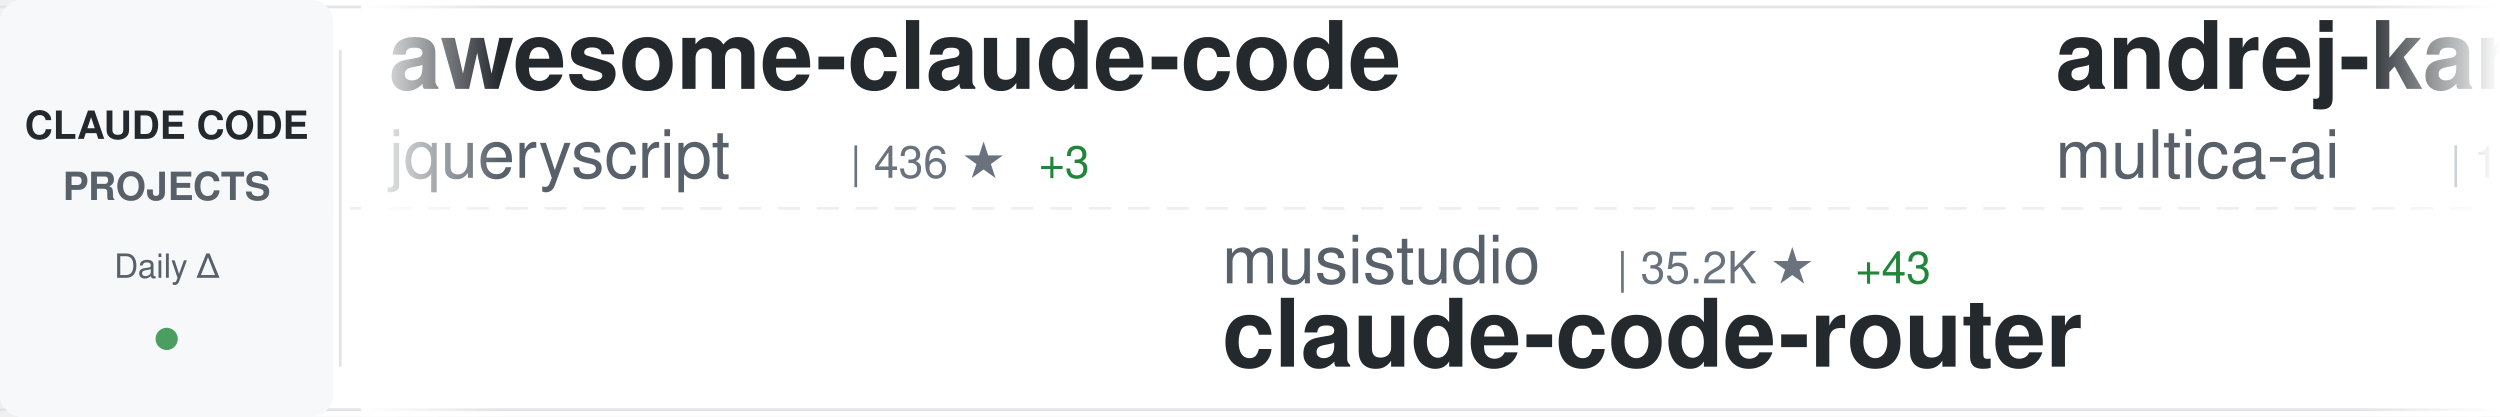
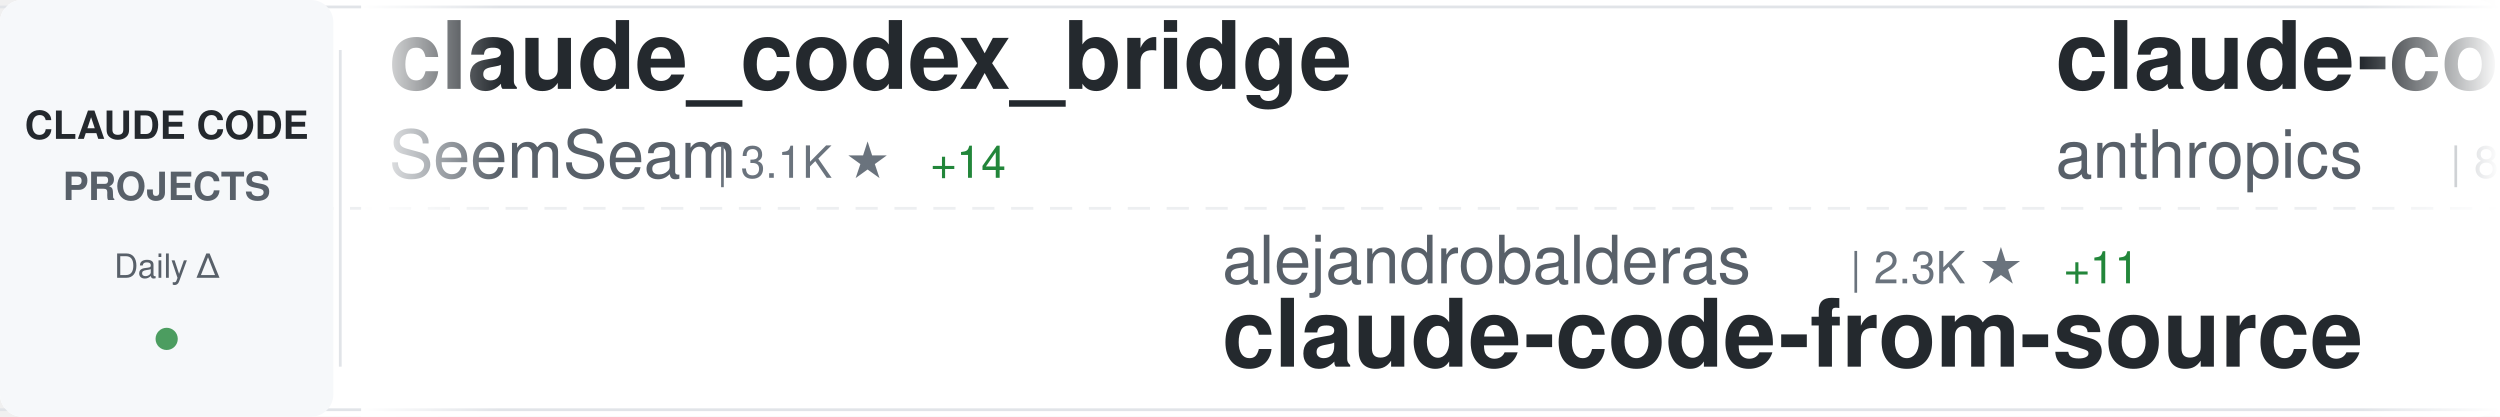
<svg xmlns="http://www.w3.org/2000/svg" width="900" height="150">
  <defs>
    <linearGradient id="awesomeLeftFade" x1="0%" y1="0%" x2="100%" y2="0%">
      <stop offset="0%" style="stop-color:#ffffff;stop-opacity:1" />
      <stop offset="100%" style="stop-color:#ffffff;stop-opacity:0" />
    </linearGradient>
    <linearGradient id="awesomeRightFade" x1="0%" y1="0%" x2="100%" y2="0%">
      <stop offset="0%" style="stop-color:#ffffff;stop-opacity:0" />
      <stop offset="100%" style="stop-color:#ffffff;stop-opacity:1" />
    </linearGradient>
  </defs>
  <rect width="900" height="150" fill="#ffffff" rx="8" />
  <rect x="0" y="2" width="900" height="1" fill="#e1e4e8" />
  <rect x="0" y="147" width="900" height="1" fill="#e1e4e8" />
  <line x1="0" y1="75" x2="900" y2="75" stroke="#e1e4e8" stroke-width="1" stroke-dasharray="8 6" opacity="0.6" />
  <rect x="0" y="0" width="120" height="150" fill="#f6f8fa" rx="8" />
  <text x="60" y="50" font-family="-apple-system, BlinkMacSystemFont, 'Segoe UI', Helvetica, Arial, sans-serif" font-size="14" font-weight="600" fill="#24292e" text-anchor="middle">CLAUDE CODE</text>
  <text x="60" y="72" font-family="-apple-system, BlinkMacSystemFont, 'Segoe UI', Helvetica, Arial, sans-serif" font-size="14" font-weight="600" fill="#586069" text-anchor="middle">PROJECTS</text>
  <text x="60" y="100" font-family="-apple-system, BlinkMacSystemFont, 'Segoe UI', Helvetica, Arial, sans-serif" font-size="12" font-weight="500" fill="#586069" text-anchor="middle">Daily Δ</text>
  <circle cx="60" cy="122" r="4" fill="#22863a" opacity="0.8" />
  <rect x="122" y="18" width="1" height="114" fill="#e1e4e8" />
  <clipPath id="awesomeTickerClip">
    <rect x="130" y="0" width="770" height="150" />
  </clipPath>
  <g clip-path="url(#awesomeTickerClip)">
    <g id="awesomeTickerItems">
      <animateTransform attributeName="transform" attributeType="XML" type="translate" from="0 0" to="-3000 0" dur="54s" repeatCount="indefinite" />
      <g transform="translate(0, 0)">
-         <text x="140" y="32" font-family="-apple-system, BlinkMacSystemFont, 'Segoe UI', Helvetica, Arial, sans-serif" font-size="34" font-weight="600" fill="#24292e">awesome-claude-code</text>
-         <text x="140" y="64" font-family="-apple-system, BlinkMacSystemFont, 'Segoe UI', Helvetica, Arial, sans-serif" font-size="24" font-weight="400" fill="#586069">jqueryscript</text>
-         <text x="306" y="64" font-family="-apple-system, BlinkMacSystemFont, 'Segoe UI', Helvetica, Arial, sans-serif" font-size="16" font-weight="500" fill="#6a737d">| 436 ★</text>
-         <text x="374" y="64" font-family="-apple-system, BlinkMacSystemFont, 'Segoe UI', Helvetica, Arial, sans-serif" font-size="16" font-weight="500" fill="#22863a"> +3</text>
+         <text x="140" y="32" font-family="-apple-system, BlinkMacSystemFont, 'Segoe UI', Helvetica, Arial, sans-serif" font-size="34" font-weight="600" fill="#24292e">claude_codex_bridge</text>
+         <text x="140" y="64" font-family="-apple-system, BlinkMacSystemFont, 'Segoe UI', Helvetica, Arial, sans-serif" font-size="24" font-weight="400" fill="#586069">SeemSeam</text>
+         <text x="258" y="64" font-family="-apple-system, BlinkMacSystemFont, 'Segoe UI', Helvetica, Arial, sans-serif" font-size="16" font-weight="500" fill="#6a737d">| 3.1K ★</text>
+         <text x="335" y="64" font-family="-apple-system, BlinkMacSystemFont, 'Segoe UI', Helvetica, Arial, sans-serif" font-size="16" font-weight="500" fill="#22863a"> +14</text>
      </g>
      <g transform="translate(300, 0)">
-         <text x="140" y="102" font-family="-apple-system, BlinkMacSystemFont, 'Segoe UI', Helvetica, Arial, sans-serif" font-size="24" font-weight="400" fill="#586069">musistudio</text>
-         <text x="282" y="102" font-family="-apple-system, BlinkMacSystemFont, 'Segoe UI', Helvetica, Arial, sans-serif" font-size="16" font-weight="500" fill="#6a737d">| 35.2K ★</text>
-         <text x="368" y="102" font-family="-apple-system, BlinkMacSystemFont, 'Segoe UI', Helvetica, Arial, sans-serif" font-size="16" font-weight="500" fill="#22863a"> +43</text>
-         <text x="140" y="132" font-family="-apple-system, BlinkMacSystemFont, 'Segoe UI', Helvetica, Arial, sans-serif" font-size="34" font-weight="600" fill="#24292e">claude-code-router</text>
+         <text x="140" y="102" font-family="-apple-system, BlinkMacSystemFont, 'Segoe UI', Helvetica, Arial, sans-serif" font-size="24" font-weight="400" fill="#586069">alejandrobalderas</text>
+         <text x="366" y="102" font-family="-apple-system, BlinkMacSystemFont, 'Segoe UI', Helvetica, Arial, sans-serif" font-size="16" font-weight="500" fill="#6a737d">| 2.3K ★</text>
+         <text x="443" y="102" font-family="-apple-system, BlinkMacSystemFont, 'Segoe UI', Helvetica, Arial, sans-serif" font-size="16" font-weight="500" fill="#22863a"> +11</text>
+         <text x="140" y="132" font-family="-apple-system, BlinkMacSystemFont, 'Segoe UI', Helvetica, Arial, sans-serif" font-size="34" font-weight="600" fill="#24292e">claude-code-from-source</text>
      </g>
      <g transform="translate(600, 0)">
-         <text x="140" y="32" font-family="-apple-system, BlinkMacSystemFont, 'Segoe UI', Helvetica, Arial, sans-serif" font-size="34" font-weight="600" fill="#24292e">andrej-karpathy-skills</text>
-         <text x="140" y="64" font-family="-apple-system, BlinkMacSystemFont, 'Segoe UI', Helvetica, Arial, sans-serif" font-size="24" font-weight="400" fill="#586069">multica-ai</text>
-         <text x="282" y="64" font-family="-apple-system, BlinkMacSystemFont, 'Segoe UI', Helvetica, Arial, sans-serif" font-size="16" font-weight="500" fill="#6a737d">| 180.3K ★</text>
-         <text x="377" y="64" font-family="-apple-system, BlinkMacSystemFont, 'Segoe UI', Helvetica, Arial, sans-serif" font-size="16" font-weight="500" fill="#22863a"> +753</text>
+         <text x="140" y="32" font-family="-apple-system, BlinkMacSystemFont, 'Segoe UI', Helvetica, Arial, sans-serif" font-size="34" font-weight="600" fill="#24292e">claude-code-action</text>
+         <text x="140" y="64" font-family="-apple-system, BlinkMacSystemFont, 'Segoe UI', Helvetica, Arial, sans-serif" font-size="24" font-weight="400" fill="#586069">anthropics</text>
+         <text x="282" y="64" font-family="-apple-system, BlinkMacSystemFont, 'Segoe UI', Helvetica, Arial, sans-serif" font-size="16" font-weight="500" fill="#6a737d">| 8.1K ★</text>
+         <text x="359" y="64" font-family="-apple-system, BlinkMacSystemFont, 'Segoe UI', Helvetica, Arial, sans-serif" font-size="16" font-weight="500" fill="#22863a"> +15</text>
      </g>
      <g transform="translate(900, 0)">
-         <text x="140" y="102" font-family="-apple-system, BlinkMacSystemFont, 'Segoe UI', Helvetica, Arial, sans-serif" font-size="24" font-weight="400" fill="#586069">anthropics</text>
-         <text x="282" y="102" font-family="-apple-system, BlinkMacSystemFont, 'Segoe UI', Helvetica, Arial, sans-serif" font-size="16" font-weight="500" fill="#6a737d">| 153.9K ★</text>
-         <text x="377" y="102" font-family="-apple-system, BlinkMacSystemFont, 'Segoe UI', Helvetica, Arial, sans-serif" font-size="16" font-weight="500" fill="#22863a"> +428</text>
-         <text x="140" y="132" font-family="-apple-system, BlinkMacSystemFont, 'Segoe UI', Helvetica, Arial, sans-serif" font-size="34" font-weight="600" fill="#24292e">skills</text>
+         <text x="140" y="102" font-family="-apple-system, BlinkMacSystemFont, 'Segoe UI', Helvetica, Arial, sans-serif" font-size="24" font-weight="400" fill="#586069">Pimzino</text>
+         <text x="246" y="102" font-family="-apple-system, BlinkMacSystemFont, 'Segoe UI', Helvetica, Arial, sans-serif" font-size="16" font-weight="500" fill="#6a737d">| 3.8K ★</text>
+         <text x="323" y="102" font-family="-apple-system, BlinkMacSystemFont, 'Segoe UI', Helvetica, Arial, sans-serif" font-size="16" font-weight="500" fill="#22863a"> +1</text>
+         <text x="140" y="132" font-family="-apple-system, BlinkMacSystemFont, 'Segoe UI', Helvetica, Arial, sans-serif" font-size="34" font-weight="600" fill="#24292e">claude-code-spec-workflo...</text>
      </g>
      <g transform="translate(1200, 0)">
-         <text x="140" y="32" font-family="-apple-system, BlinkMacSystemFont, 'Segoe UI', Helvetica, Arial, sans-serif" font-size="34" font-weight="600" fill="#24292e">claude-code-hooks-master...</text>
-         <text x="140" y="64" font-family="-apple-system, BlinkMacSystemFont, 'Segoe UI', Helvetica, Arial, sans-serif" font-size="24" font-weight="400" fill="#586069">disler</text>
-         <text x="234" y="64" font-family="-apple-system, BlinkMacSystemFont, 'Segoe UI', Helvetica, Arial, sans-serif" font-size="16" font-weight="500" fill="#6a737d">| 3.8K ★</text>
-         <text x="311" y="64" font-family="-apple-system, BlinkMacSystemFont, 'Segoe UI', Helvetica, Arial, sans-serif" font-size="16" font-weight="500" fill="#22863a"> +2</text>
+         <text x="140" y="32" font-family="-apple-system, BlinkMacSystemFont, 'Segoe UI', Helvetica, Arial, sans-serif" font-size="34" font-weight="600" fill="#24292e">claude-code-rust</text>
+         <text x="140" y="64" font-family="-apple-system, BlinkMacSystemFont, 'Segoe UI', Helvetica, Arial, sans-serif" font-size="24" font-weight="400" fill="#586069">lorryjovens-hub</text>
+         <text x="342" y="64" font-family="-apple-system, BlinkMacSystemFont, 'Segoe UI', Helvetica, Arial, sans-serif" font-size="16" font-weight="500" fill="#6a737d">| 1.6K ★</text>
+         <text x="419" y="64" font-family="-apple-system, BlinkMacSystemFont, 'Segoe UI', Helvetica, Arial, sans-serif" font-size="16" font-weight="500" fill="#22863a"> +1</text>
      </g>
      <g transform="translate(1500, 0)">
-         <text x="140" y="102" font-family="-apple-system, BlinkMacSystemFont, 'Segoe UI', Helvetica, Arial, sans-serif" font-size="24" font-weight="400" fill="#586069">Windy3f3f3f3f</text>
-         <text x="318" y="102" font-family="-apple-system, BlinkMacSystemFont, 'Segoe UI', Helvetica, Arial, sans-serif" font-size="16" font-weight="500" fill="#6a737d">| 1.4K ★</text>
-         <text x="395" y="102" font-family="-apple-system, BlinkMacSystemFont, 'Segoe UI', Helvetica, Arial, sans-serif" font-size="16" font-weight="500" fill="#22863a"> +9</text>
-         <text x="140" y="132" font-family="-apple-system, BlinkMacSystemFont, 'Segoe UI', Helvetica, Arial, sans-serif" font-size="34" font-weight="600" fill="#24292e">claude-code-from-scratch</text>
+         <text x="140" y="102" font-family="-apple-system, BlinkMacSystemFont, 'Segoe UI', Helvetica, Arial, sans-serif" font-size="24" font-weight="400" fill="#586069">catlog22</text>
+         <text x="258" y="102" font-family="-apple-system, BlinkMacSystemFont, 'Segoe UI', Helvetica, Arial, sans-serif" font-size="16" font-weight="500" fill="#6a737d">| 2.1K ★</text>
+         <text x="335" y="102" font-family="-apple-system, BlinkMacSystemFont, 'Segoe UI', Helvetica, Arial, sans-serif" font-size="16" font-weight="500" fill="#22863a"> +3</text>
+         <text x="140" y="132" font-family="-apple-system, BlinkMacSystemFont, 'Segoe UI', Helvetica, Arial, sans-serif" font-size="34" font-weight="600" fill="#24292e">Claude-Code-Workflow</text>
      </g>
      <g transform="translate(1800, 0)">
-         <text x="140" y="32" font-family="-apple-system, BlinkMacSystemFont, 'Segoe UI', Helvetica, Arial, sans-serif" font-size="34" font-weight="600" fill="#24292e">claude-code-best-practic...</text>
-         <text x="140" y="64" font-family="-apple-system, BlinkMacSystemFont, 'Segoe UI', Helvetica, Arial, sans-serif" font-size="24" font-weight="400" fill="#586069">shanraisshan</text>
-         <text x="306" y="64" font-family="-apple-system, BlinkMacSystemFont, 'Segoe UI', Helvetica, Arial, sans-serif" font-size="16" font-weight="500" fill="#6a737d">| 58.8K ★</text>
-         <text x="392" y="64" font-family="-apple-system, BlinkMacSystemFont, 'Segoe UI', Helvetica, Arial, sans-serif" font-size="16" font-weight="500" fill="#22863a"> +362</text>
+         <text x="140" y="32" font-family="-apple-system, BlinkMacSystemFont, 'Segoe UI', Helvetica, Arial, sans-serif" font-size="34" font-weight="600" fill="#24292e">edmunds-claude-code</text>
+         <text x="140" y="64" font-family="-apple-system, BlinkMacSystemFont, 'Segoe UI', Helvetica, Arial, sans-serif" font-size="24" font-weight="400" fill="#586069">edmund-io</text>
+         <text x="270" y="64" font-family="-apple-system, BlinkMacSystemFont, 'Segoe UI', Helvetica, Arial, sans-serif" font-size="16" font-weight="500" fill="#6a737d">| 1.5K ★</text>
+         <text x="347" y="64" font-family="-apple-system, BlinkMacSystemFont, 'Segoe UI', Helvetica, Arial, sans-serif" font-size="16" font-weight="500" fill="#22863a"> +2</text>
      </g>
      <g transform="translate(2100, 0)">
-         <text x="140" y="102" font-family="-apple-system, BlinkMacSystemFont, 'Segoe UI', Helvetica, Arial, sans-serif" font-size="24" font-weight="400" fill="#586069">Cranot</text>
-         <text x="234" y="102" font-family="-apple-system, BlinkMacSystemFont, 'Segoe UI', Helvetica, Arial, sans-serif" font-size="16" font-weight="500" fill="#6a737d">| 2.8K ★</text>
-         <text x="311" y="102" font-family="-apple-system, BlinkMacSystemFont, 'Segoe UI', Helvetica, Arial, sans-serif" font-size="16" font-weight="500" fill="#22863a"> +1</text>
-         <text x="140" y="132" font-family="-apple-system, BlinkMacSystemFont, 'Segoe UI', Helvetica, Arial, sans-serif" font-size="34" font-weight="600" fill="#24292e">claude-code-guide</text>
+         <text x="140" y="102" font-family="-apple-system, BlinkMacSystemFont, 'Segoe UI', Helvetica, Arial, sans-serif" font-size="24" font-weight="400" fill="#586069">feiskyer</text>
+         <text x="258" y="102" font-family="-apple-system, BlinkMacSystemFont, 'Segoe UI', Helvetica, Arial, sans-serif" font-size="16" font-weight="500" fill="#6a737d">| 1.6K ★</text>
+         <text x="335" y="102" font-family="-apple-system, BlinkMacSystemFont, 'Segoe UI', Helvetica, Arial, sans-serif" font-size="16" font-weight="500" fill="#22863a"> +2</text>
+         <text x="140" y="132" font-family="-apple-system, BlinkMacSystemFont, 'Segoe UI', Helvetica, Arial, sans-serif" font-size="34" font-weight="600" fill="#24292e">claude-code-settings</text>
      </g>
      <g transform="translate(2400, 0)">
-         <text x="140" y="32" font-family="-apple-system, BlinkMacSystemFont, 'Segoe UI', Helvetica, Arial, sans-serif" font-size="34" font-weight="600" fill="#24292e">free-claude-code</text>
-         <text x="140" y="64" font-family="-apple-system, BlinkMacSystemFont, 'Segoe UI', Helvetica, Arial, sans-serif" font-size="24" font-weight="400" fill="#586069">Alishahryar1</text>
-         <text x="306" y="64" font-family="-apple-system, BlinkMacSystemFont, 'Segoe UI', Helvetica, Arial, sans-serif" font-size="16" font-weight="500" fill="#6a737d">| 36.3K ★</text>
-         <text x="392" y="64" font-family="-apple-system, BlinkMacSystemFont, 'Segoe UI', Helvetica, Arial, sans-serif" font-size="16" font-weight="500" fill="#22863a"> +264</text>
+         <text x="140" y="32" font-family="-apple-system, BlinkMacSystemFont, 'Segoe UI', Helvetica, Arial, sans-serif" font-size="34" font-weight="600" fill="#24292e">learn-claude-code</text>
+         <text x="140" y="64" font-family="-apple-system, BlinkMacSystemFont, 'Segoe UI', Helvetica, Arial, sans-serif" font-size="24" font-weight="400" fill="#586069">shareAI-lab</text>
+         <text x="294" y="64" font-family="-apple-system, BlinkMacSystemFont, 'Segoe UI', Helvetica, Arial, sans-serif" font-size="16" font-weight="500" fill="#6a737d">| 67.9K ★</text>
+         <text x="380" y="64" font-family="-apple-system, BlinkMacSystemFont, 'Segoe UI', Helvetica, Arial, sans-serif" font-size="16" font-weight="500" fill="#22863a"> +224</text>
      </g>
      <g transform="translate(2700, 0)">
-         <text x="140" y="102" font-family="-apple-system, BlinkMacSystemFont, 'Segoe UI', Helvetica, Arial, sans-serif" font-size="24" font-weight="400" fill="#586069">wanshuiyin</text>
-         <text x="282" y="102" font-family="-apple-system, BlinkMacSystemFont, 'Segoe UI', Helvetica, Arial, sans-serif" font-size="16" font-weight="500" fill="#6a737d">| 12.5K ★</text>
-         <text x="368" y="102" font-family="-apple-system, BlinkMacSystemFont, 'Segoe UI', Helvetica, Arial, sans-serif" font-size="16" font-weight="500" fill="#22863a"> +60</text>
-         <text x="140" y="132" font-family="-apple-system, BlinkMacSystemFont, 'Segoe UI', Helvetica, Arial, sans-serif" font-size="34" font-weight="600" fill="#24292e">Auto-claude-code-researc...</text>
+         <text x="140" y="102" font-family="-apple-system, BlinkMacSystemFont, 'Segoe UI', Helvetica, Arial, sans-serif" font-size="24" font-weight="400" fill="#586069">Chachamaru127</text>
+         <text x="318" y="102" font-family="-apple-system, BlinkMacSystemFont, 'Segoe UI', Helvetica, Arial, sans-serif" font-size="16" font-weight="500" fill="#6a737d">| 2.8K ★</text>
+         <text x="395" y="102" font-family="-apple-system, BlinkMacSystemFont, 'Segoe UI', Helvetica, Arial, sans-serif" font-size="16" font-weight="500" fill="#22863a"> +17</text>
+         <text x="140" y="132" font-family="-apple-system, BlinkMacSystemFont, 'Segoe UI', Helvetica, Arial, sans-serif" font-size="34" font-weight="600" fill="#24292e">claude-code-harness</text>
      </g>
      <g transform="translate(3000, 0)">
-         <text x="140" y="32" font-family="-apple-system, BlinkMacSystemFont, 'Segoe UI', Helvetica, Arial, sans-serif" font-size="34" font-weight="600" fill="#24292e">awesome-claude-code</text>
-         <text x="140" y="64" font-family="-apple-system, BlinkMacSystemFont, 'Segoe UI', Helvetica, Arial, sans-serif" font-size="24" font-weight="400" fill="#586069">jqueryscript</text>
-         <text x="306" y="64" font-family="-apple-system, BlinkMacSystemFont, 'Segoe UI', Helvetica, Arial, sans-serif" font-size="16" font-weight="500" fill="#6a737d">| 436 ★</text>
-         <text x="374" y="64" font-family="-apple-system, BlinkMacSystemFont, 'Segoe UI', Helvetica, Arial, sans-serif" font-size="16" font-weight="500" fill="#22863a"> +3</text>
+         <text x="140" y="32" font-family="-apple-system, BlinkMacSystemFont, 'Segoe UI', Helvetica, Arial, sans-serif" font-size="34" font-weight="600" fill="#24292e">claude_codex_bridge</text>
+         <text x="140" y="64" font-family="-apple-system, BlinkMacSystemFont, 'Segoe UI', Helvetica, Arial, sans-serif" font-size="24" font-weight="400" fill="#586069">SeemSeam</text>
+         <text x="258" y="64" font-family="-apple-system, BlinkMacSystemFont, 'Segoe UI', Helvetica, Arial, sans-serif" font-size="16" font-weight="500" fill="#6a737d">| 3.1K ★</text>
+         <text x="335" y="64" font-family="-apple-system, BlinkMacSystemFont, 'Segoe UI', Helvetica, Arial, sans-serif" font-size="16" font-weight="500" fill="#22863a"> +14</text>
      </g>
      <g transform="translate(3300, 0)">
-         <text x="140" y="102" font-family="-apple-system, BlinkMacSystemFont, 'Segoe UI', Helvetica, Arial, sans-serif" font-size="24" font-weight="400" fill="#586069">musistudio</text>
-         <text x="282" y="102" font-family="-apple-system, BlinkMacSystemFont, 'Segoe UI', Helvetica, Arial, sans-serif" font-size="16" font-weight="500" fill="#6a737d">| 35.2K ★</text>
-         <text x="368" y="102" font-family="-apple-system, BlinkMacSystemFont, 'Segoe UI', Helvetica, Arial, sans-serif" font-size="16" font-weight="500" fill="#22863a"> +43</text>
-         <text x="140" y="132" font-family="-apple-system, BlinkMacSystemFont, 'Segoe UI', Helvetica, Arial, sans-serif" font-size="34" font-weight="600" fill="#24292e">claude-code-router</text>
+         <text x="140" y="102" font-family="-apple-system, BlinkMacSystemFont, 'Segoe UI', Helvetica, Arial, sans-serif" font-size="24" font-weight="400" fill="#586069">alejandrobalderas</text>
+         <text x="366" y="102" font-family="-apple-system, BlinkMacSystemFont, 'Segoe UI', Helvetica, Arial, sans-serif" font-size="16" font-weight="500" fill="#6a737d">| 2.3K ★</text>
+         <text x="443" y="102" font-family="-apple-system, BlinkMacSystemFont, 'Segoe UI', Helvetica, Arial, sans-serif" font-size="16" font-weight="500" fill="#22863a"> +11</text>
+         <text x="140" y="132" font-family="-apple-system, BlinkMacSystemFont, 'Segoe UI', Helvetica, Arial, sans-serif" font-size="34" font-weight="600" fill="#24292e">claude-code-from-source</text>
      </g>
      <g transform="translate(3600, 0)">
-         <text x="140" y="32" font-family="-apple-system, BlinkMacSystemFont, 'Segoe UI', Helvetica, Arial, sans-serif" font-size="34" font-weight="600" fill="#24292e">andrej-karpathy-skills</text>
-         <text x="140" y="64" font-family="-apple-system, BlinkMacSystemFont, 'Segoe UI', Helvetica, Arial, sans-serif" font-size="24" font-weight="400" fill="#586069">multica-ai</text>
-         <text x="282" y="64" font-family="-apple-system, BlinkMacSystemFont, 'Segoe UI', Helvetica, Arial, sans-serif" font-size="16" font-weight="500" fill="#6a737d">| 180.3K ★</text>
-         <text x="377" y="64" font-family="-apple-system, BlinkMacSystemFont, 'Segoe UI', Helvetica, Arial, sans-serif" font-size="16" font-weight="500" fill="#22863a"> +753</text>
+         <text x="140" y="32" font-family="-apple-system, BlinkMacSystemFont, 'Segoe UI', Helvetica, Arial, sans-serif" font-size="34" font-weight="600" fill="#24292e">claude-code-action</text>
+         <text x="140" y="64" font-family="-apple-system, BlinkMacSystemFont, 'Segoe UI', Helvetica, Arial, sans-serif" font-size="24" font-weight="400" fill="#586069">anthropics</text>
+         <text x="282" y="64" font-family="-apple-system, BlinkMacSystemFont, 'Segoe UI', Helvetica, Arial, sans-serif" font-size="16" font-weight="500" fill="#6a737d">| 8.1K ★</text>
+         <text x="359" y="64" font-family="-apple-system, BlinkMacSystemFont, 'Segoe UI', Helvetica, Arial, sans-serif" font-size="16" font-weight="500" fill="#22863a"> +15</text>
      </g>
      <g transform="translate(3900, 0)">
-         <text x="140" y="102" font-family="-apple-system, BlinkMacSystemFont, 'Segoe UI', Helvetica, Arial, sans-serif" font-size="24" font-weight="400" fill="#586069">anthropics</text>
-         <text x="282" y="102" font-family="-apple-system, BlinkMacSystemFont, 'Segoe UI', Helvetica, Arial, sans-serif" font-size="16" font-weight="500" fill="#6a737d">| 153.9K ★</text>
-         <text x="377" y="102" font-family="-apple-system, BlinkMacSystemFont, 'Segoe UI', Helvetica, Arial, sans-serif" font-size="16" font-weight="500" fill="#22863a"> +428</text>
-         <text x="140" y="132" font-family="-apple-system, BlinkMacSystemFont, 'Segoe UI', Helvetica, Arial, sans-serif" font-size="34" font-weight="600" fill="#24292e">skills</text>
+         <text x="140" y="102" font-family="-apple-system, BlinkMacSystemFont, 'Segoe UI', Helvetica, Arial, sans-serif" font-size="24" font-weight="400" fill="#586069">Pimzino</text>
+         <text x="246" y="102" font-family="-apple-system, BlinkMacSystemFont, 'Segoe UI', Helvetica, Arial, sans-serif" font-size="16" font-weight="500" fill="#6a737d">| 3.8K ★</text>
+         <text x="323" y="102" font-family="-apple-system, BlinkMacSystemFont, 'Segoe UI', Helvetica, Arial, sans-serif" font-size="16" font-weight="500" fill="#22863a"> +1</text>
+         <text x="140" y="132" font-family="-apple-system, BlinkMacSystemFont, 'Segoe UI', Helvetica, Arial, sans-serif" font-size="34" font-weight="600" fill="#24292e">claude-code-spec-workflo...</text>
      </g>
    </g>
  </g>
  <rect x="130" y="0" width="50" height="150" fill="url(#awesomeLeftFade)" />
  <rect x="850" y="0" width="50" height="150" fill="url(#awesomeRightFade)" />
</svg>
